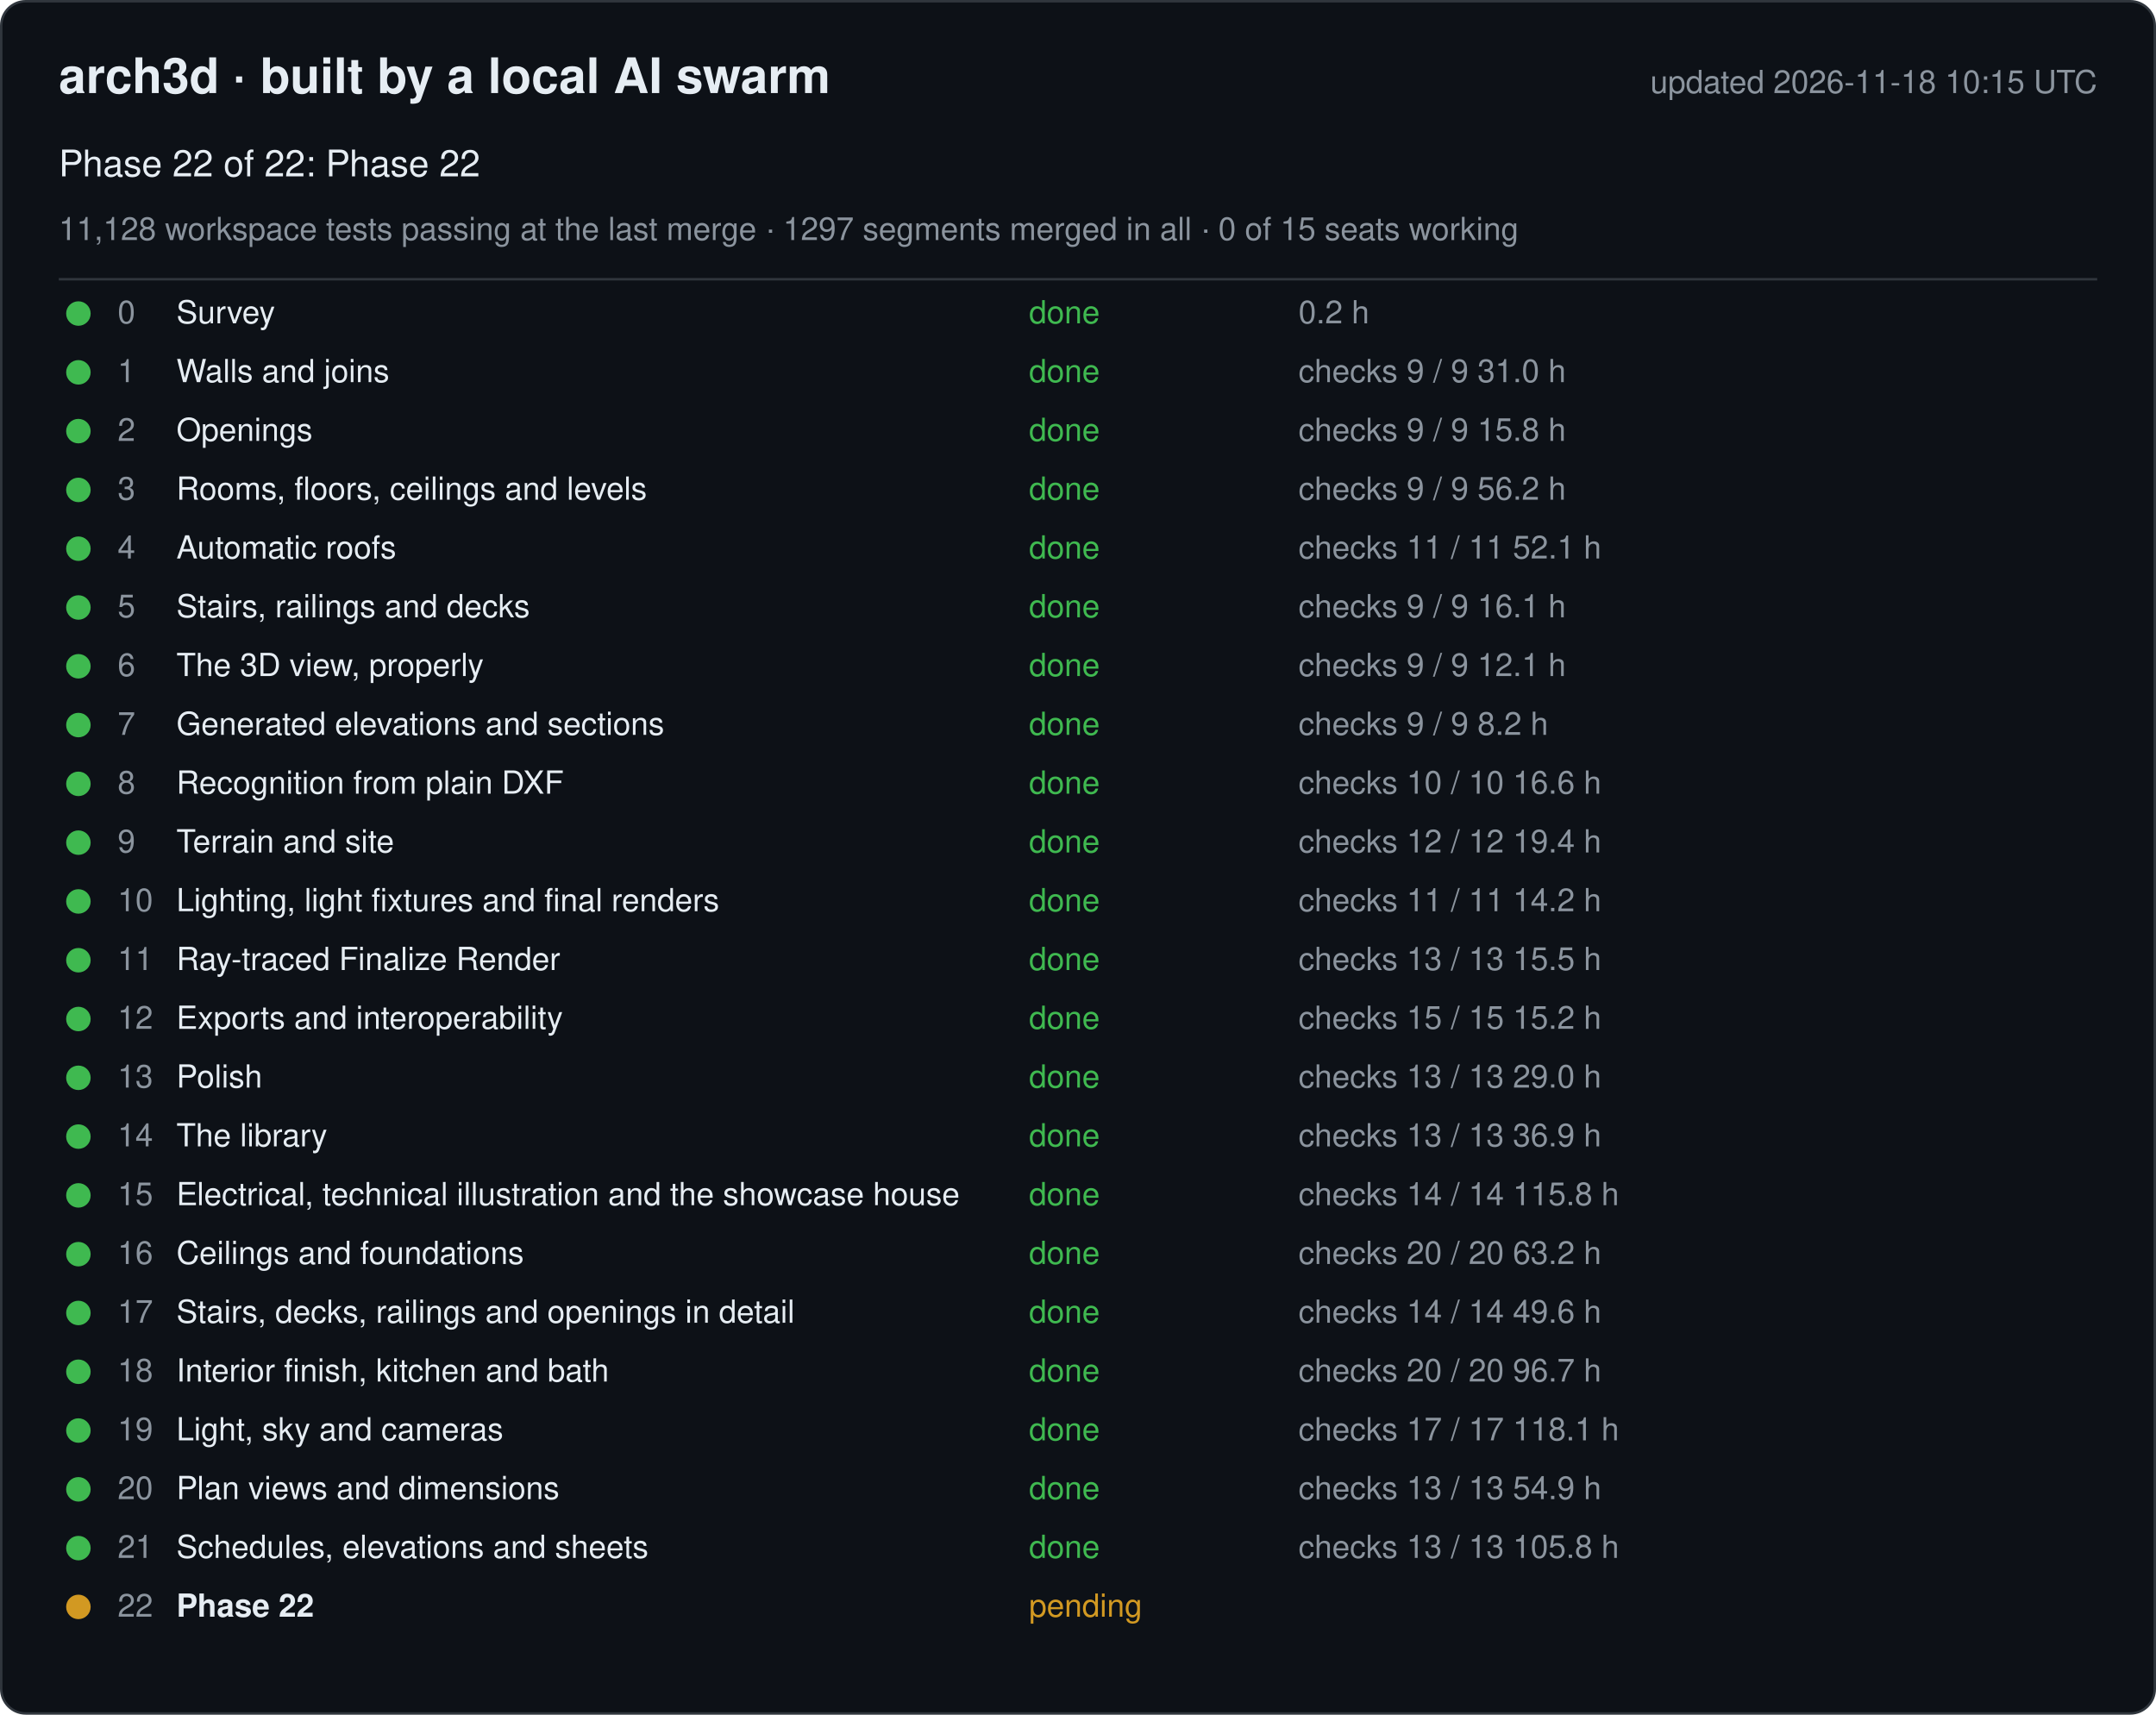
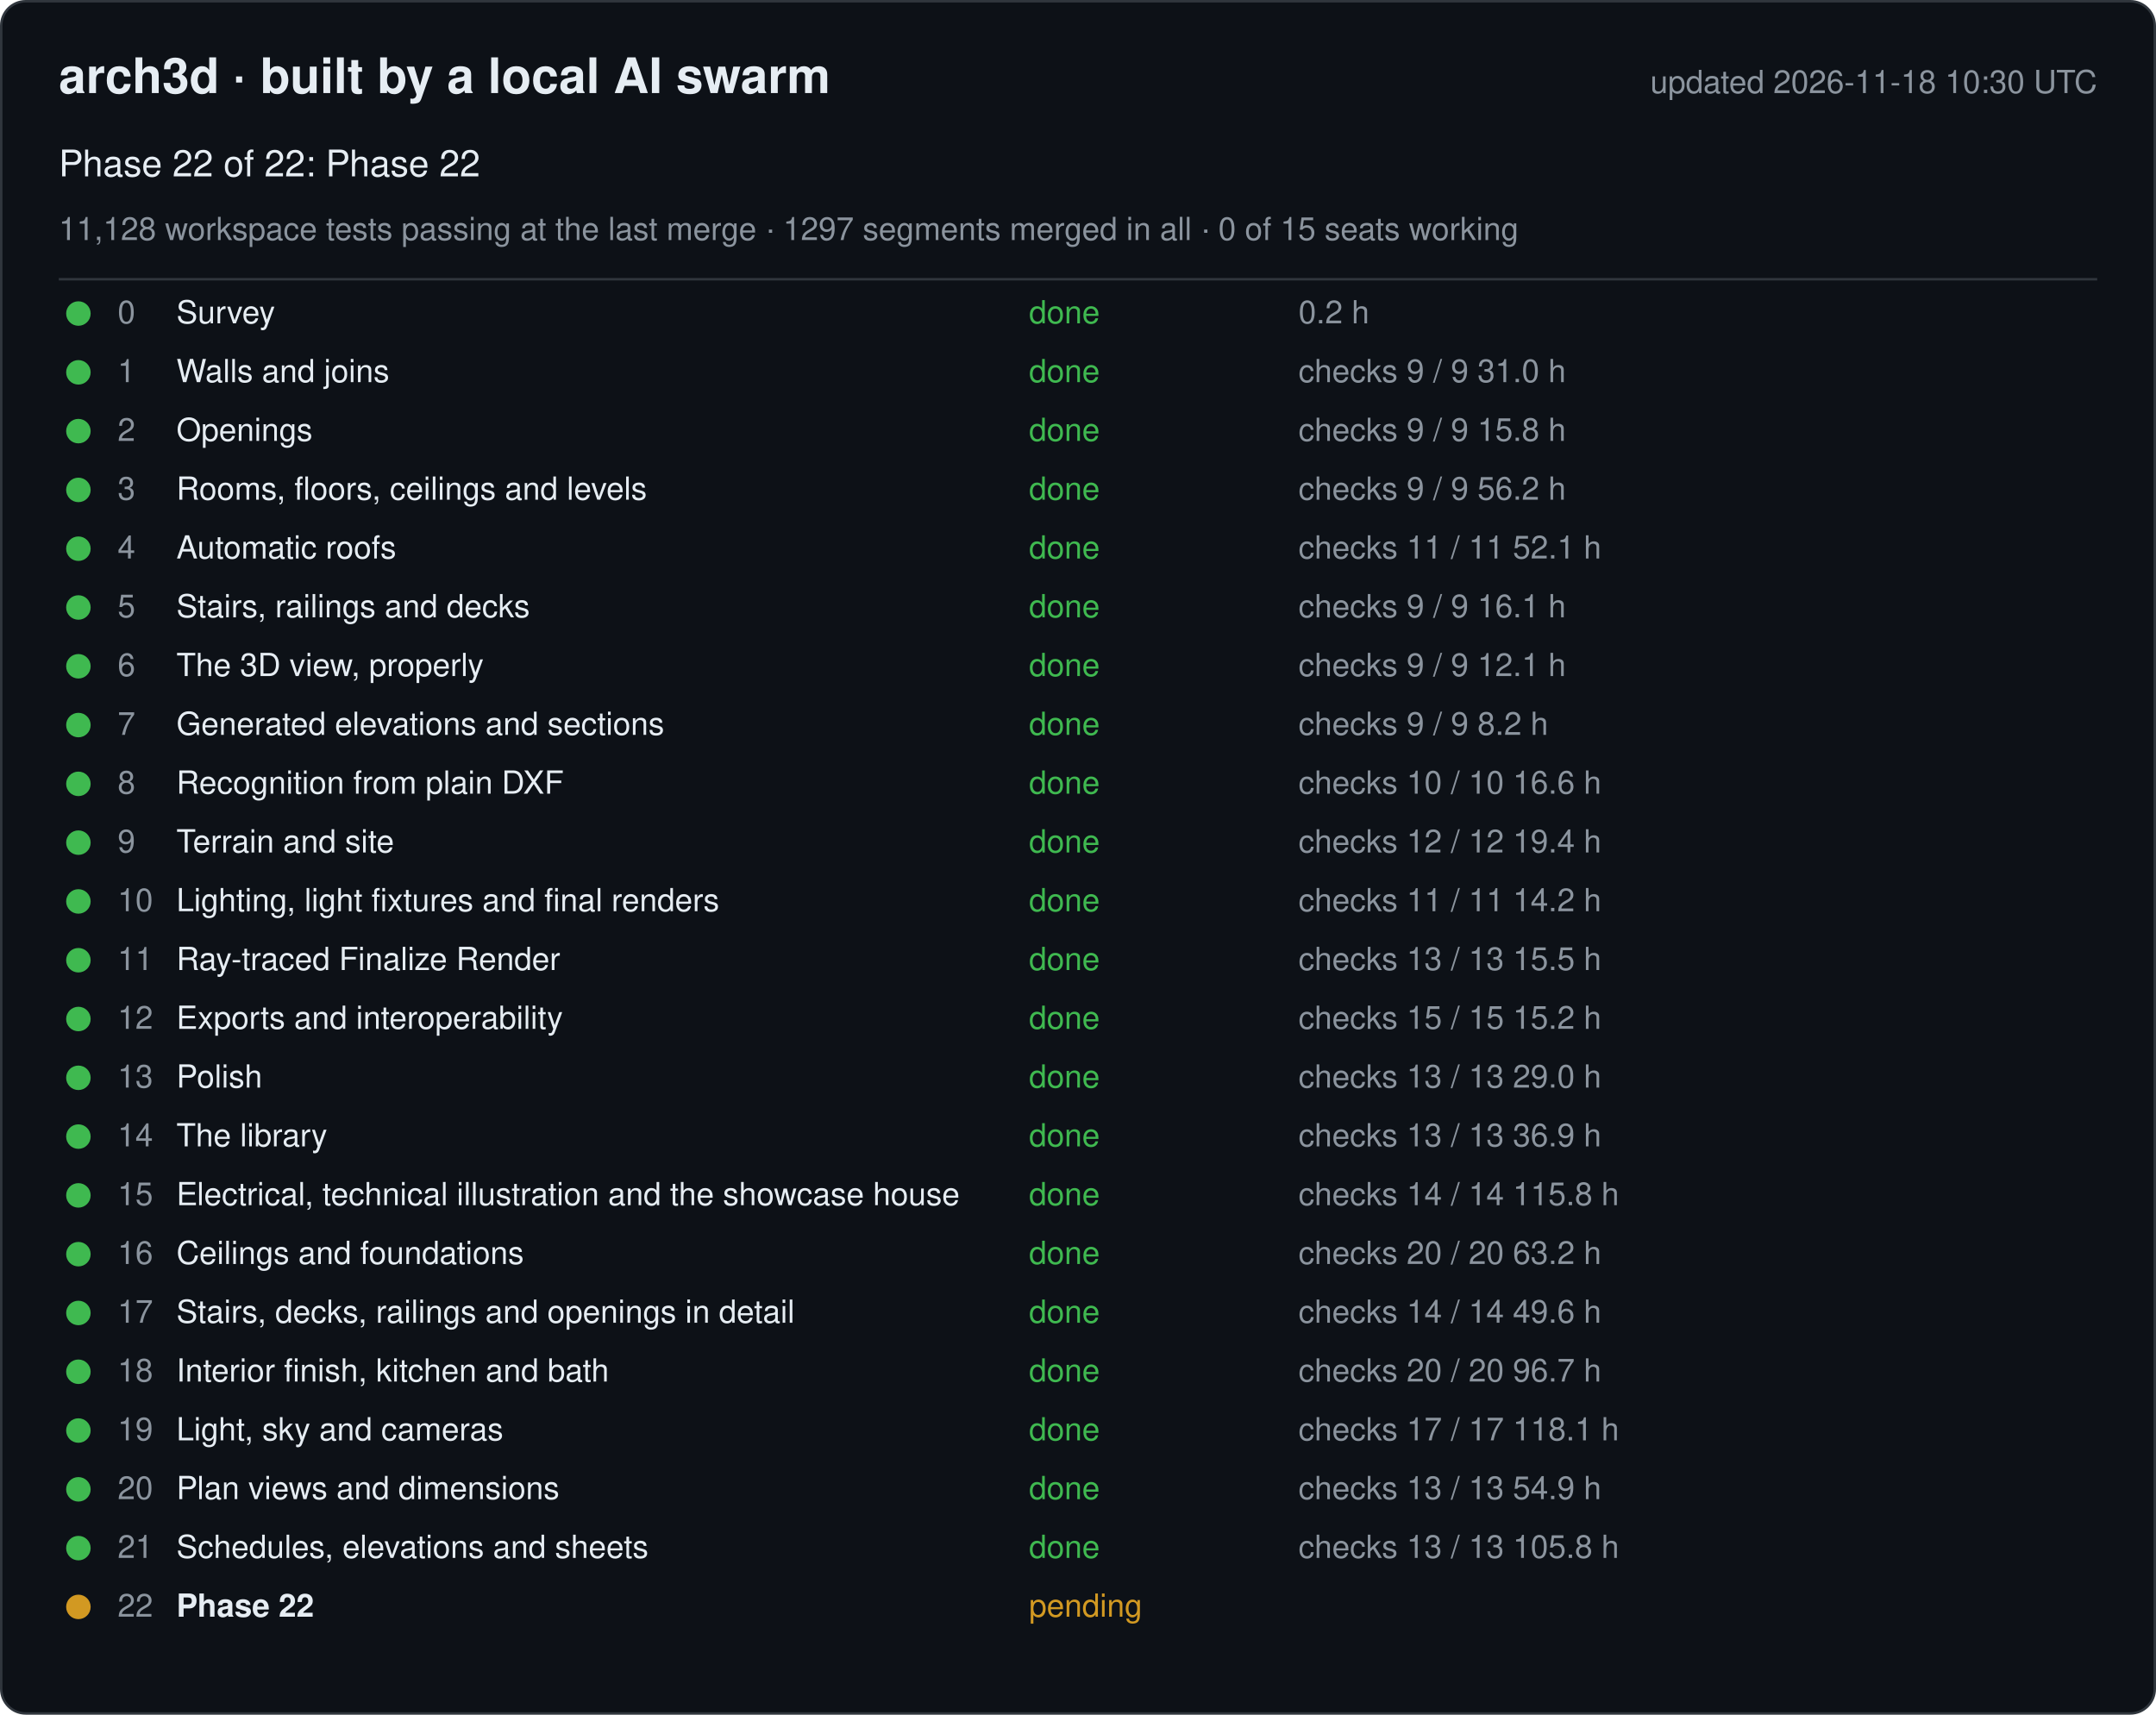
<svg xmlns="http://www.w3.org/2000/svg" width="880" height="700" viewBox="0 0 880 700" font-family="-apple-system, Segoe UI, Helvetica, Arial, sans-serif">
  <rect x="0.5" y="0.5" width="879" height="699" rx="10" fill="#0d1117" stroke="#30363d" />
  <text x="24" y="38" font-size="20" font-weight="600" fill="#e6edf3">arch3d · built by a local AI swarm</text>
-   <text x="856" y="38" font-size="13" fill="#8b949e" text-anchor="end">updated 2026-11-18 10:15 UTC</text>
+   <text x="856" y="38" font-size="13" fill="#8b949e" text-anchor="end">updated 2026-11-18 10:30 UTC</text>
  <text x="24" y="72" font-size="15" fill="#e6edf3">Phase 22 of 22: Phase 22</text>
  <text x="24" y="98" font-size="13" fill="#8b949e">11,128 workspace tests passing at the last merge · 1297 segments merged in all · 0 of 15 seats working</text>
  <line x1="24" y1="114" x2="856" y2="114" stroke="#30363d" />
  <g data-phase="0">
    <circle cx="32" cy="128" r="5" fill="#3fb950" />
    <text x="48" y="132" font-size="13" fill="#8b949e">0</text>
    <text x="72" y="132" font-size="13" fill="#e6edf3">Survey</text>
    <text x="420" y="132" font-size="13" fill="#3fb950">done</text>
    <text x="530" y="132" font-size="13" fill="#8b949e">0.2 h</text>
  </g>
  <g data-phase="1">
    <circle cx="32" cy="152" r="5" fill="#3fb950" />
    <text x="48" y="156" font-size="13" fill="#8b949e">1</text>
    <text x="72" y="156" font-size="13" fill="#e6edf3">Walls and joins</text>
    <text x="420" y="156" font-size="13" fill="#3fb950">done</text>
    <text x="530" y="156" font-size="13" fill="#8b949e">checks 9 / 9   31.0 h</text>
  </g>
  <g data-phase="2">
    <circle cx="32" cy="176" r="5" fill="#3fb950" />
    <text x="48" y="180" font-size="13" fill="#8b949e">2</text>
    <text x="72" y="180" font-size="13" fill="#e6edf3">Openings</text>
    <text x="420" y="180" font-size="13" fill="#3fb950">done</text>
    <text x="530" y="180" font-size="13" fill="#8b949e">checks 9 / 9   15.8 h</text>
  </g>
  <g data-phase="3">
    <circle cx="32" cy="200" r="5" fill="#3fb950" />
    <text x="48" y="204" font-size="13" fill="#8b949e">3</text>
    <text x="72" y="204" font-size="13" fill="#e6edf3">Rooms, floors, ceilings and levels</text>
    <text x="420" y="204" font-size="13" fill="#3fb950">done</text>
    <text x="530" y="204" font-size="13" fill="#8b949e">checks 9 / 9   56.2 h</text>
  </g>
  <g data-phase="4">
    <circle cx="32" cy="224" r="5" fill="#3fb950" />
    <text x="48" y="228" font-size="13" fill="#8b949e">4</text>
    <text x="72" y="228" font-size="13" fill="#e6edf3">Automatic roofs</text>
    <text x="420" y="228" font-size="13" fill="#3fb950">done</text>
    <text x="530" y="228" font-size="13" fill="#8b949e">checks 11 / 11   52.1 h</text>
  </g>
  <g data-phase="5">
    <circle cx="32" cy="248" r="5" fill="#3fb950" />
    <text x="48" y="252" font-size="13" fill="#8b949e">5</text>
    <text x="72" y="252" font-size="13" fill="#e6edf3">Stairs, railings and decks</text>
    <text x="420" y="252" font-size="13" fill="#3fb950">done</text>
    <text x="530" y="252" font-size="13" fill="#8b949e">checks 9 / 9   16.1 h</text>
  </g>
  <g data-phase="6">
    <circle cx="32" cy="272" r="5" fill="#3fb950" />
    <text x="48" y="276" font-size="13" fill="#8b949e">6</text>
    <text x="72" y="276" font-size="13" fill="#e6edf3">The 3D view, properly</text>
    <text x="420" y="276" font-size="13" fill="#3fb950">done</text>
    <text x="530" y="276" font-size="13" fill="#8b949e">checks 9 / 9   12.1 h</text>
  </g>
  <g data-phase="7">
    <circle cx="32" cy="296" r="5" fill="#3fb950" />
    <text x="48" y="300" font-size="13" fill="#8b949e">7</text>
    <text x="72" y="300" font-size="13" fill="#e6edf3">Generated elevations and sections</text>
    <text x="420" y="300" font-size="13" fill="#3fb950">done</text>
    <text x="530" y="300" font-size="13" fill="#8b949e">checks 9 / 9   8.2 h</text>
  </g>
  <g data-phase="8">
    <circle cx="32" cy="320" r="5" fill="#3fb950" />
    <text x="48" y="324" font-size="13" fill="#8b949e">8</text>
    <text x="72" y="324" font-size="13" fill="#e6edf3">Recognition from plain DXF</text>
    <text x="420" y="324" font-size="13" fill="#3fb950">done</text>
    <text x="530" y="324" font-size="13" fill="#8b949e">checks 10 / 10   16.6 h</text>
  </g>
  <g data-phase="9">
    <circle cx="32" cy="344" r="5" fill="#3fb950" />
    <text x="48" y="348" font-size="13" fill="#8b949e">9</text>
    <text x="72" y="348" font-size="13" fill="#e6edf3">Terrain and site</text>
    <text x="420" y="348" font-size="13" fill="#3fb950">done</text>
    <text x="530" y="348" font-size="13" fill="#8b949e">checks 12 / 12   19.4 h</text>
  </g>
  <g data-phase="10">
    <circle cx="32" cy="368" r="5" fill="#3fb950" />
    <text x="48" y="372" font-size="13" fill="#8b949e">10</text>
    <text x="72" y="372" font-size="13" fill="#e6edf3">Lighting, light fixtures and final renders</text>
    <text x="420" y="372" font-size="13" fill="#3fb950">done</text>
    <text x="530" y="372" font-size="13" fill="#8b949e">checks 11 / 11   14.2 h</text>
  </g>
  <g data-phase="11">
    <circle cx="32" cy="392" r="5" fill="#3fb950" />
    <text x="48" y="396" font-size="13" fill="#8b949e">11</text>
    <text x="72" y="396" font-size="13" fill="#e6edf3">Ray-traced Finalize Render</text>
    <text x="420" y="396" font-size="13" fill="#3fb950">done</text>
    <text x="530" y="396" font-size="13" fill="#8b949e">checks 13 / 13   15.5 h</text>
  </g>
  <g data-phase="12">
    <circle cx="32" cy="416" r="5" fill="#3fb950" />
    <text x="48" y="420" font-size="13" fill="#8b949e">12</text>
    <text x="72" y="420" font-size="13" fill="#e6edf3">Exports and interoperability</text>
    <text x="420" y="420" font-size="13" fill="#3fb950">done</text>
    <text x="530" y="420" font-size="13" fill="#8b949e">checks 15 / 15   15.2 h</text>
  </g>
  <g data-phase="13">
    <circle cx="32" cy="440" r="5" fill="#3fb950" />
    <text x="48" y="444" font-size="13" fill="#8b949e">13</text>
    <text x="72" y="444" font-size="13" fill="#e6edf3">Polish</text>
    <text x="420" y="444" font-size="13" fill="#3fb950">done</text>
    <text x="530" y="444" font-size="13" fill="#8b949e">checks 13 / 13   29.0 h</text>
  </g>
  <g data-phase="14">
    <circle cx="32" cy="464" r="5" fill="#3fb950" />
    <text x="48" y="468" font-size="13" fill="#8b949e">14</text>
    <text x="72" y="468" font-size="13" fill="#e6edf3">The library</text>
    <text x="420" y="468" font-size="13" fill="#3fb950">done</text>
    <text x="530" y="468" font-size="13" fill="#8b949e">checks 13 / 13   36.9 h</text>
  </g>
  <g data-phase="15">
    <circle cx="32" cy="488" r="5" fill="#3fb950" />
    <text x="48" y="492" font-size="13" fill="#8b949e">15</text>
    <text x="72" y="492" font-size="13" fill="#e6edf3">Electrical, technical illustration and the showcase house</text>
    <text x="420" y="492" font-size="13" fill="#3fb950">done</text>
    <text x="530" y="492" font-size="13" fill="#8b949e">checks 14 / 14   115.8 h</text>
  </g>
  <g data-phase="16">
    <circle cx="32" cy="512" r="5" fill="#3fb950" />
    <text x="48" y="516" font-size="13" fill="#8b949e">16</text>
    <text x="72" y="516" font-size="13" fill="#e6edf3">Ceilings and foundations</text>
    <text x="420" y="516" font-size="13" fill="#3fb950">done</text>
    <text x="530" y="516" font-size="13" fill="#8b949e">checks 20 / 20   63.2 h</text>
  </g>
  <g data-phase="17">
    <circle cx="32" cy="536" r="5" fill="#3fb950" />
    <text x="48" y="540" font-size="13" fill="#8b949e">17</text>
    <text x="72" y="540" font-size="13" fill="#e6edf3">Stairs, decks, railings and openings in detail</text>
    <text x="420" y="540" font-size="13" fill="#3fb950">done</text>
    <text x="530" y="540" font-size="13" fill="#8b949e">checks 14 / 14   49.6 h</text>
  </g>
  <g data-phase="18">
    <circle cx="32" cy="560" r="5" fill="#3fb950" />
    <text x="48" y="564" font-size="13" fill="#8b949e">18</text>
    <text x="72" y="564" font-size="13" fill="#e6edf3">Interior finish, kitchen and bath</text>
    <text x="420" y="564" font-size="13" fill="#3fb950">done</text>
    <text x="530" y="564" font-size="13" fill="#8b949e">checks 20 / 20   96.7 h</text>
  </g>
  <g data-phase="19">
    <circle cx="32" cy="584" r="5" fill="#3fb950" />
    <text x="48" y="588" font-size="13" fill="#8b949e">19</text>
    <text x="72" y="588" font-size="13" fill="#e6edf3">Light, sky and cameras</text>
    <text x="420" y="588" font-size="13" fill="#3fb950">done</text>
    <text x="530" y="588" font-size="13" fill="#8b949e">checks 17 / 17   118.1 h</text>
  </g>
  <g data-phase="20">
    <circle cx="32" cy="608" r="5" fill="#3fb950" />
    <text x="48" y="612" font-size="13" fill="#8b949e">20</text>
    <text x="72" y="612" font-size="13" fill="#e6edf3">Plan views and dimensions</text>
    <text x="420" y="612" font-size="13" fill="#3fb950">done</text>
    <text x="530" y="612" font-size="13" fill="#8b949e">checks 13 / 13   54.9 h</text>
  </g>
  <g data-phase="21">
    <circle cx="32" cy="632" r="5" fill="#3fb950" />
    <text x="48" y="636" font-size="13" fill="#8b949e">21</text>
    <text x="72" y="636" font-size="13" fill="#e6edf3">Schedules, elevations and sheets</text>
    <text x="420" y="636" font-size="13" fill="#3fb950">done</text>
    <text x="530" y="636" font-size="13" fill="#8b949e">checks 13 / 13   105.8 h</text>
  </g>
  <g data-phase="22">
    <circle cx="32" cy="656" r="5" fill="#d29922" />
    <text x="48" y="660" font-size="13" fill="#8b949e">22</text>
    <text x="72" y="660" font-size="13" fill="#e6edf3" font-weight="600">Phase 22</text>
    <text x="420" y="660" font-size="13" fill="#d29922">pending</text>
    <text x="530" y="660" font-size="13" fill="#8b949e" />
  </g>
</svg>
